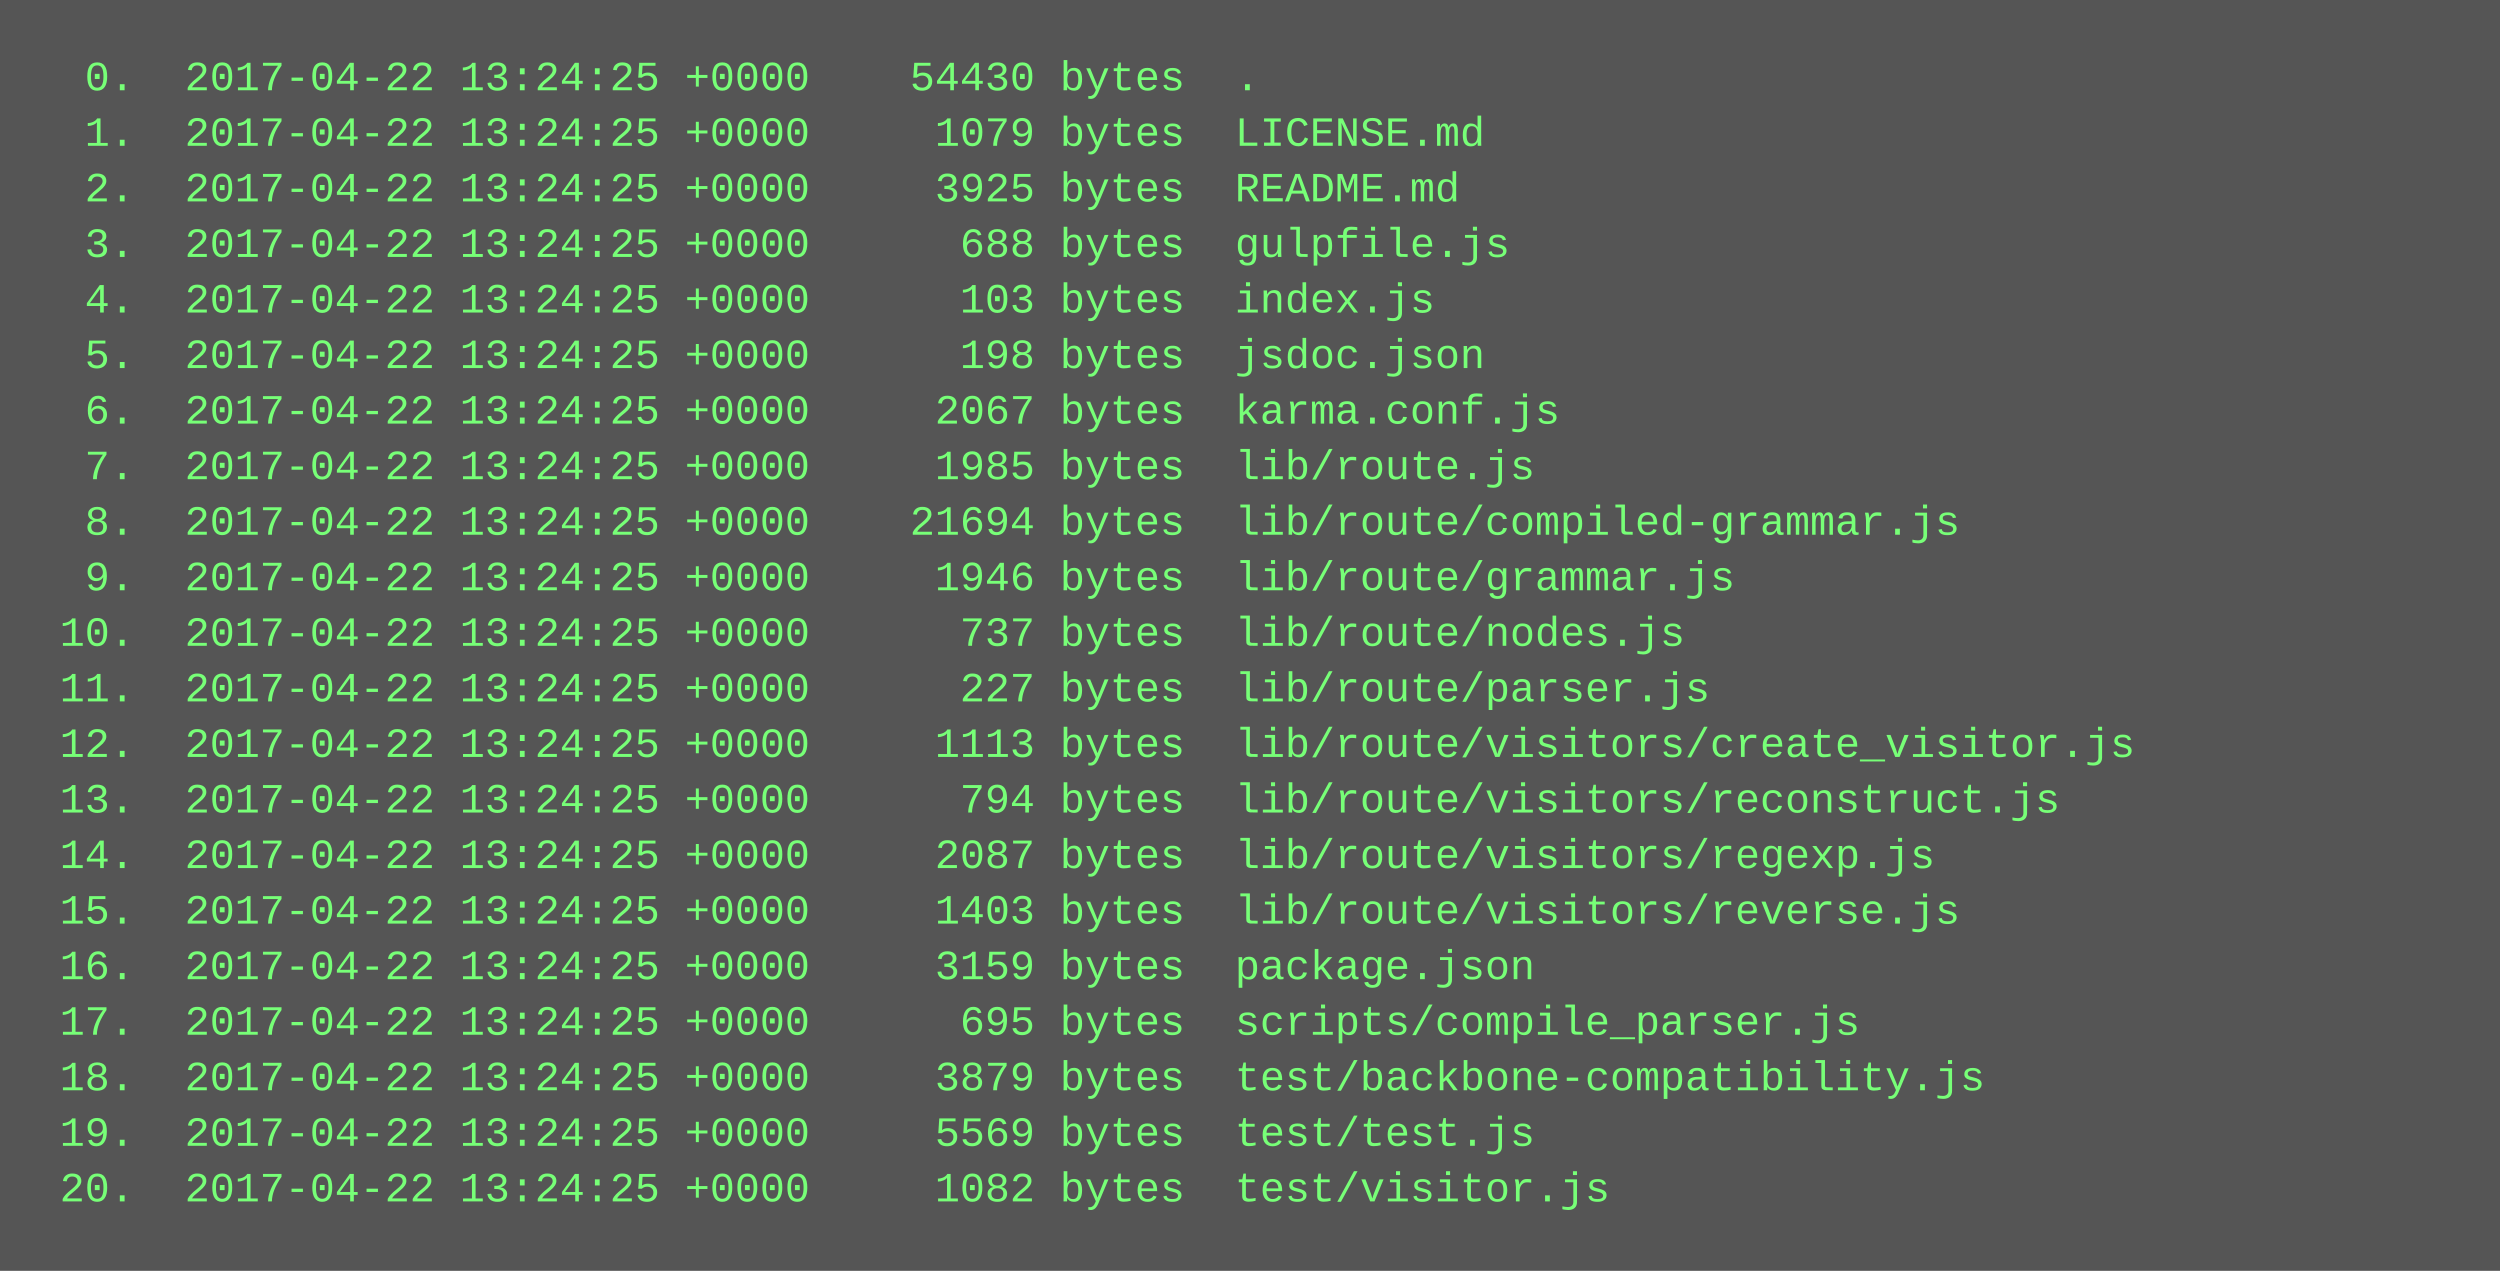
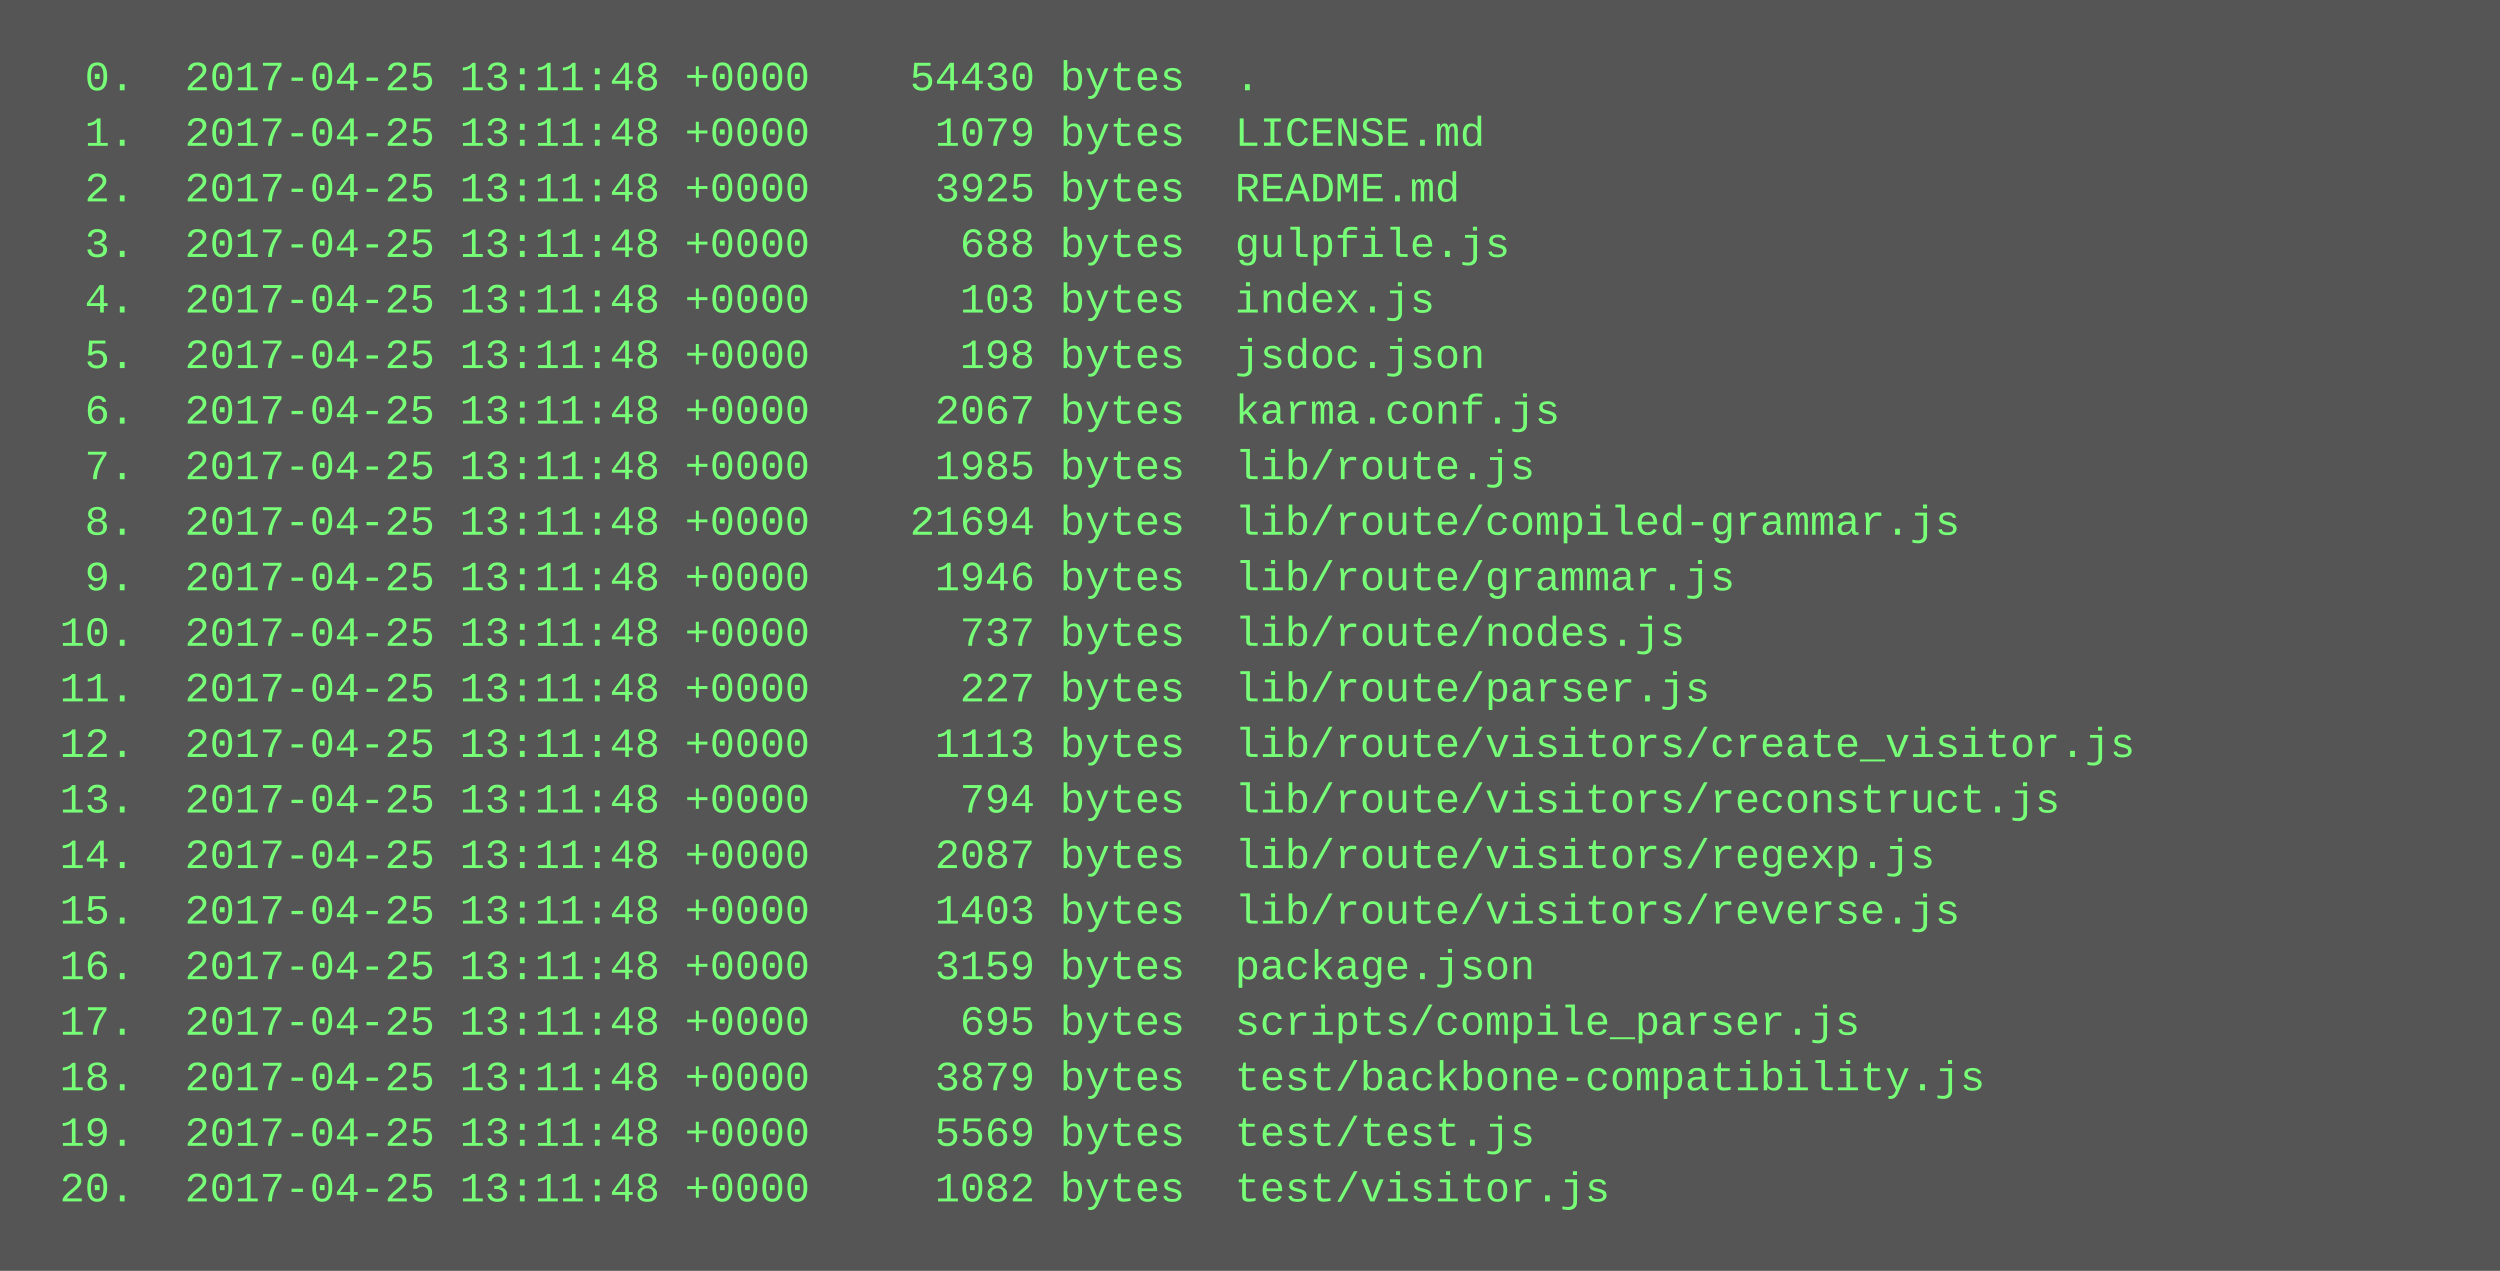
<svg xmlns="http://www.w3.org/2000/svg" height="366" width="720">
  <rect height="366" fill="#555" width="720" />
  <text fill="#7f7" font-family="Courier New" font-size="12" xml:space="preserve">
-     <tspan x="10" y="26">  0.  2017-04-22 13:24:25 +0000    54430 bytes  .</tspan>
-     <tspan x="10" y="42">  1.  2017-04-22 13:24:25 +0000     1079 bytes  LICENSE.md</tspan>
-     <tspan x="10" y="58">  2.  2017-04-22 13:24:25 +0000     3925 bytes  README.md</tspan>
-     <tspan x="10" y="74">  3.  2017-04-22 13:24:25 +0000      688 bytes  gulpfile.js</tspan>
-     <tspan x="10" y="90">  4.  2017-04-22 13:24:25 +0000      103 bytes  index.js</tspan>
-     <tspan x="10" y="106">  5.  2017-04-22 13:24:25 +0000      198 bytes  jsdoc.json</tspan>
-     <tspan x="10" y="122">  6.  2017-04-22 13:24:25 +0000     2067 bytes  karma.conf.js</tspan>
-     <tspan x="10" y="138">  7.  2017-04-22 13:24:25 +0000     1985 bytes  lib/route.js</tspan>
-     <tspan x="10" y="154">  8.  2017-04-22 13:24:25 +0000    21694 bytes  lib/route/compiled-grammar.js</tspan>
-     <tspan x="10" y="170">  9.  2017-04-22 13:24:25 +0000     1946 bytes  lib/route/grammar.js</tspan>
-     <tspan x="10" y="186"> 10.  2017-04-22 13:24:25 +0000      737 bytes  lib/route/nodes.js</tspan>
-     <tspan x="10" y="202"> 11.  2017-04-22 13:24:25 +0000      227 bytes  lib/route/parser.js</tspan>
-     <tspan x="10" y="218"> 12.  2017-04-22 13:24:25 +0000     1113 bytes  lib/route/visitors/create_visitor.js</tspan>
-     <tspan x="10" y="234"> 13.  2017-04-22 13:24:25 +0000      794 bytes  lib/route/visitors/reconstruct.js</tspan>
-     <tspan x="10" y="250"> 14.  2017-04-22 13:24:25 +0000     2087 bytes  lib/route/visitors/regexp.js</tspan>
-     <tspan x="10" y="266"> 15.  2017-04-22 13:24:25 +0000     1403 bytes  lib/route/visitors/reverse.js</tspan>
-     <tspan x="10" y="282"> 16.  2017-04-22 13:24:25 +0000     3159 bytes  package.json</tspan>
-     <tspan x="10" y="298"> 17.  2017-04-22 13:24:25 +0000      695 bytes  scripts/compile_parser.js</tspan>
-     <tspan x="10" y="314"> 18.  2017-04-22 13:24:25 +0000     3879 bytes  test/backbone-compatibility.js</tspan>
-     <tspan x="10" y="330"> 19.  2017-04-22 13:24:25 +0000     5569 bytes  test/test.js</tspan>
-     <tspan x="10" y="346"> 20.  2017-04-22 13:24:25 +0000     1082 bytes  test/visitor.js</tspan>
+     <tspan x="10" y="26">  0.  2017-04-25 13:11:48 +0000    54430 bytes  .</tspan>
+     <tspan x="10" y="42">  1.  2017-04-25 13:11:48 +0000     1079 bytes  LICENSE.md</tspan>
+     <tspan x="10" y="58">  2.  2017-04-25 13:11:48 +0000     3925 bytes  README.md</tspan>
+     <tspan x="10" y="74">  3.  2017-04-25 13:11:48 +0000      688 bytes  gulpfile.js</tspan>
+     <tspan x="10" y="90">  4.  2017-04-25 13:11:48 +0000      103 bytes  index.js</tspan>
+     <tspan x="10" y="106">  5.  2017-04-25 13:11:48 +0000      198 bytes  jsdoc.json</tspan>
+     <tspan x="10" y="122">  6.  2017-04-25 13:11:48 +0000     2067 bytes  karma.conf.js</tspan>
+     <tspan x="10" y="138">  7.  2017-04-25 13:11:48 +0000     1985 bytes  lib/route.js</tspan>
+     <tspan x="10" y="154">  8.  2017-04-25 13:11:48 +0000    21694 bytes  lib/route/compiled-grammar.js</tspan>
+     <tspan x="10" y="170">  9.  2017-04-25 13:11:48 +0000     1946 bytes  lib/route/grammar.js</tspan>
+     <tspan x="10" y="186"> 10.  2017-04-25 13:11:48 +0000      737 bytes  lib/route/nodes.js</tspan>
+     <tspan x="10" y="202"> 11.  2017-04-25 13:11:48 +0000      227 bytes  lib/route/parser.js</tspan>
+     <tspan x="10" y="218"> 12.  2017-04-25 13:11:48 +0000     1113 bytes  lib/route/visitors/create_visitor.js</tspan>
+     <tspan x="10" y="234"> 13.  2017-04-25 13:11:48 +0000      794 bytes  lib/route/visitors/reconstruct.js</tspan>
+     <tspan x="10" y="250"> 14.  2017-04-25 13:11:48 +0000     2087 bytes  lib/route/visitors/regexp.js</tspan>
+     <tspan x="10" y="266"> 15.  2017-04-25 13:11:48 +0000     1403 bytes  lib/route/visitors/reverse.js</tspan>
+     <tspan x="10" y="282"> 16.  2017-04-25 13:11:48 +0000     3159 bytes  package.json</tspan>
+     <tspan x="10" y="298"> 17.  2017-04-25 13:11:48 +0000      695 bytes  scripts/compile_parser.js</tspan>
+     <tspan x="10" y="314"> 18.  2017-04-25 13:11:48 +0000     3879 bytes  test/backbone-compatibility.js</tspan>
+     <tspan x="10" y="330"> 19.  2017-04-25 13:11:48 +0000     5569 bytes  test/test.js</tspan>
+     <tspan x="10" y="346"> 20.  2017-04-25 13:11:48 +0000     1082 bytes  test/visitor.js</tspan>
  </text>
</svg>
